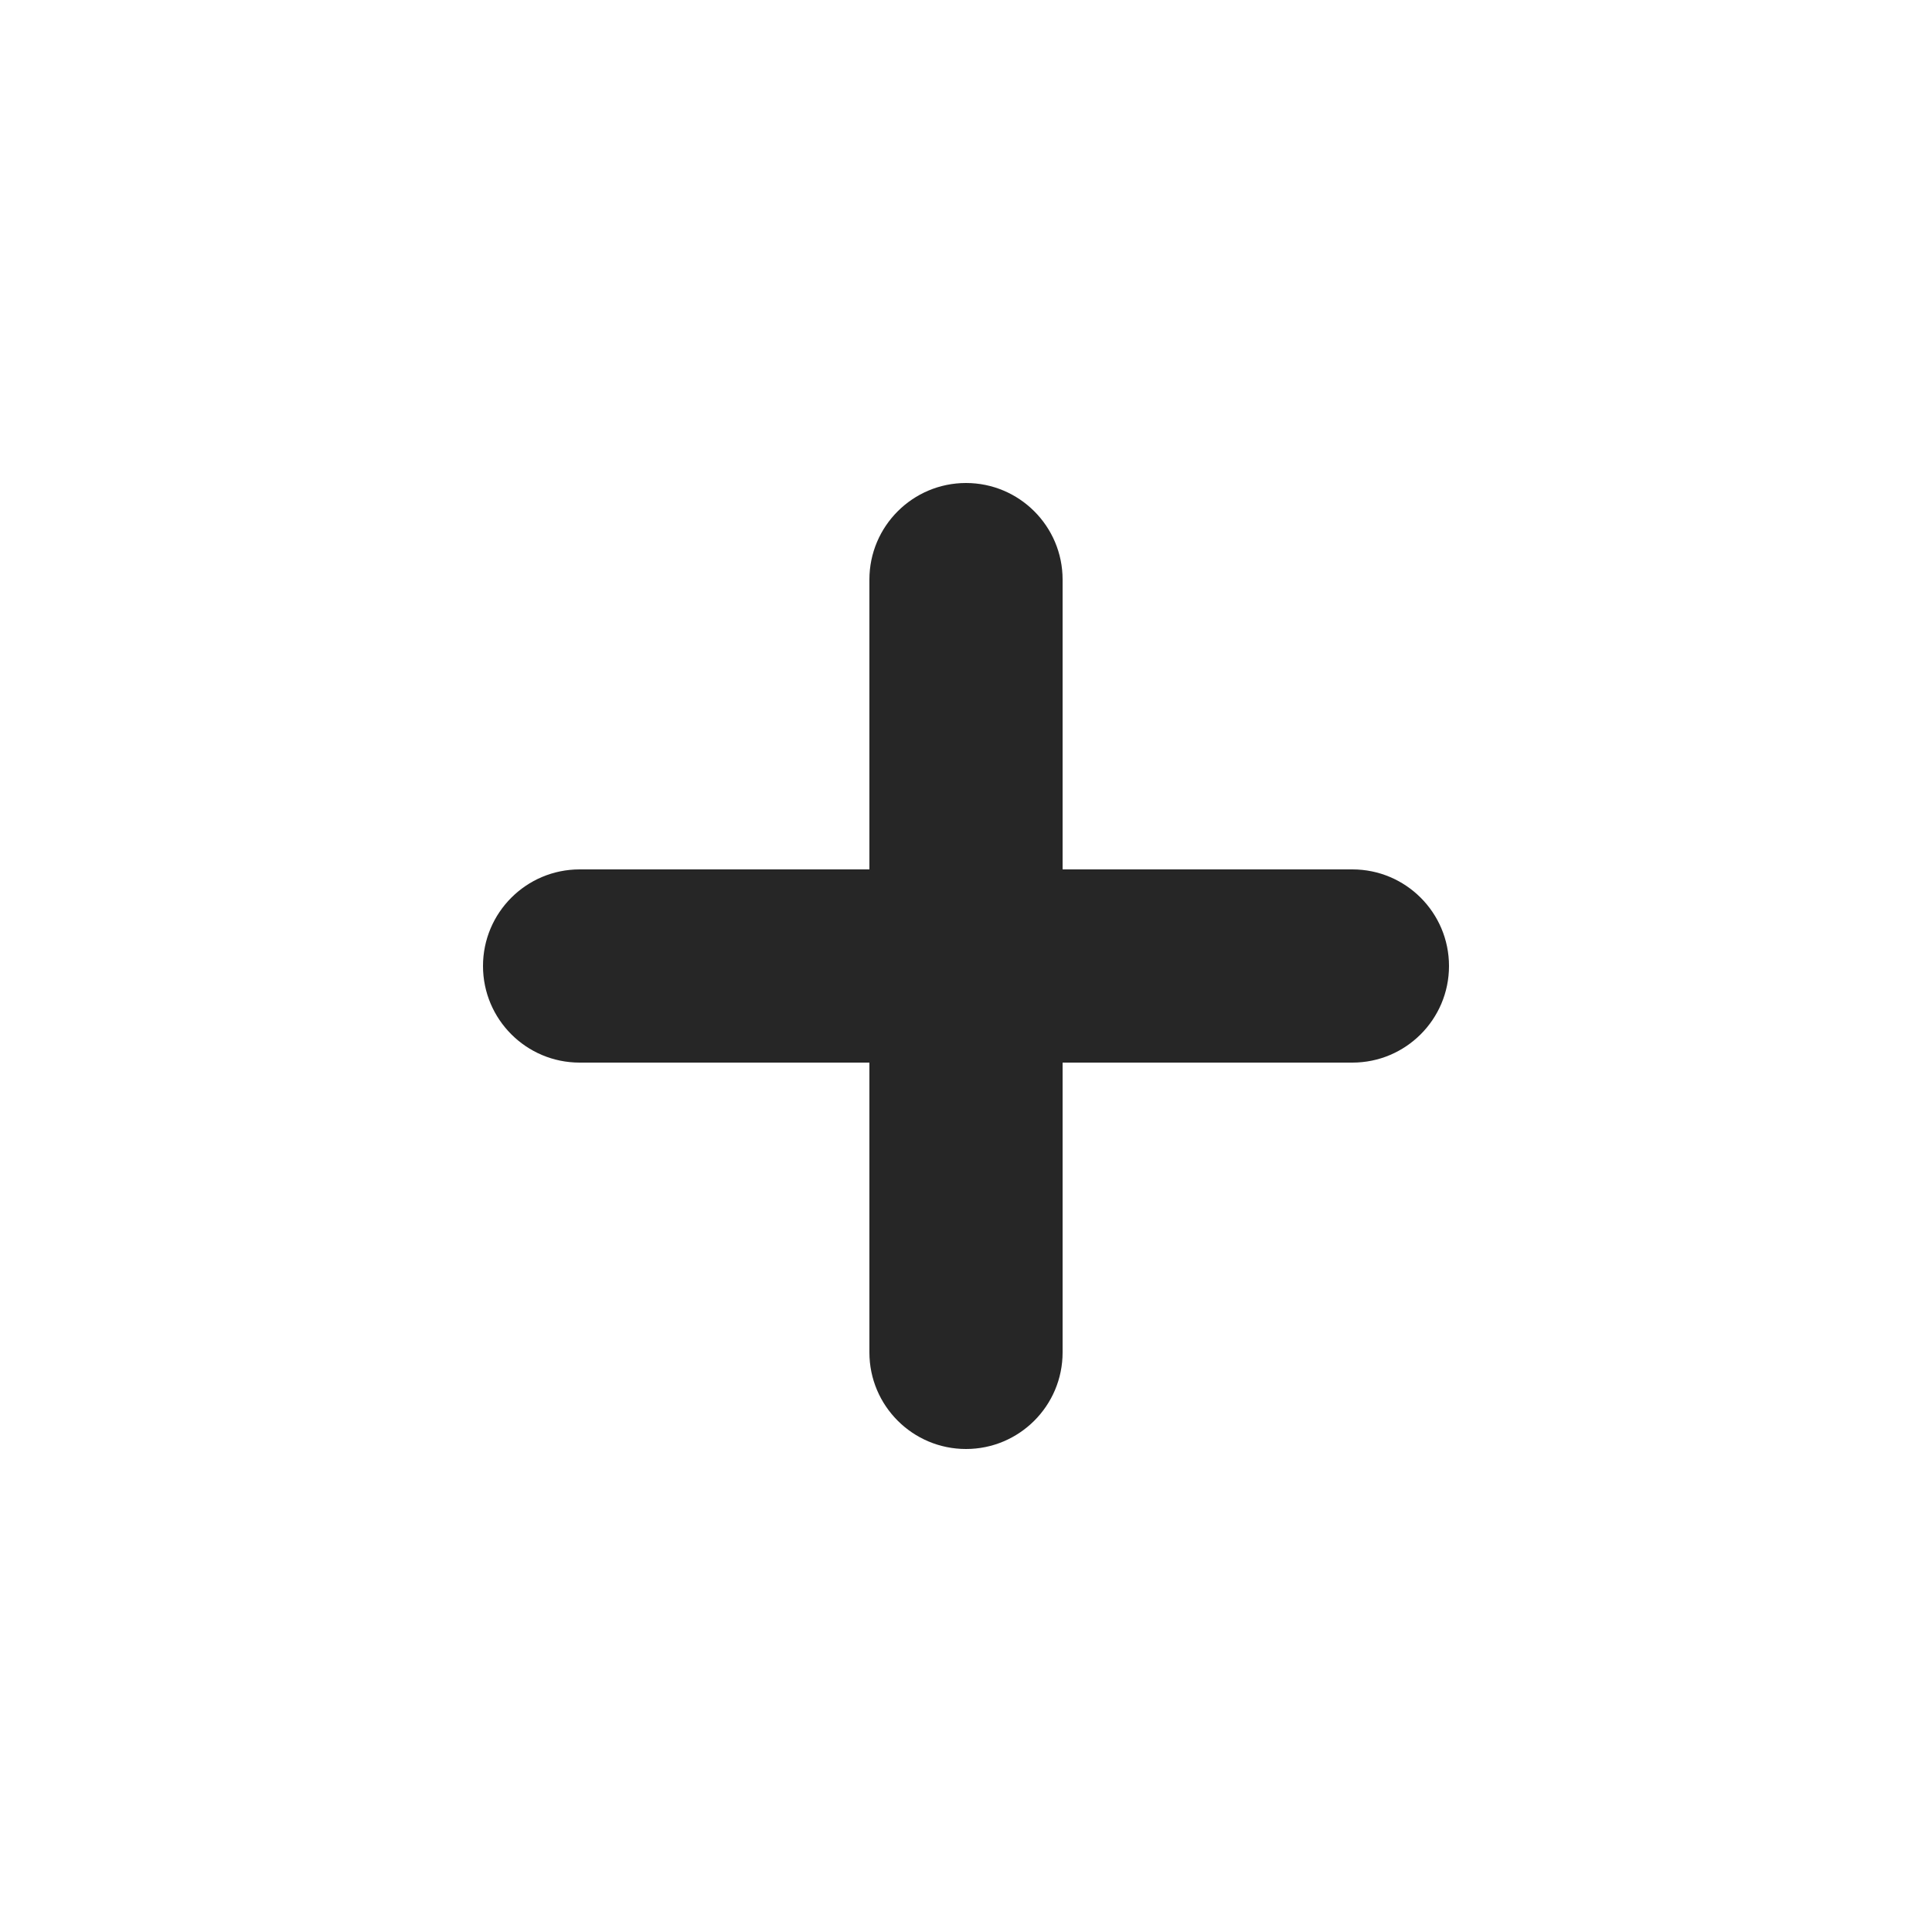
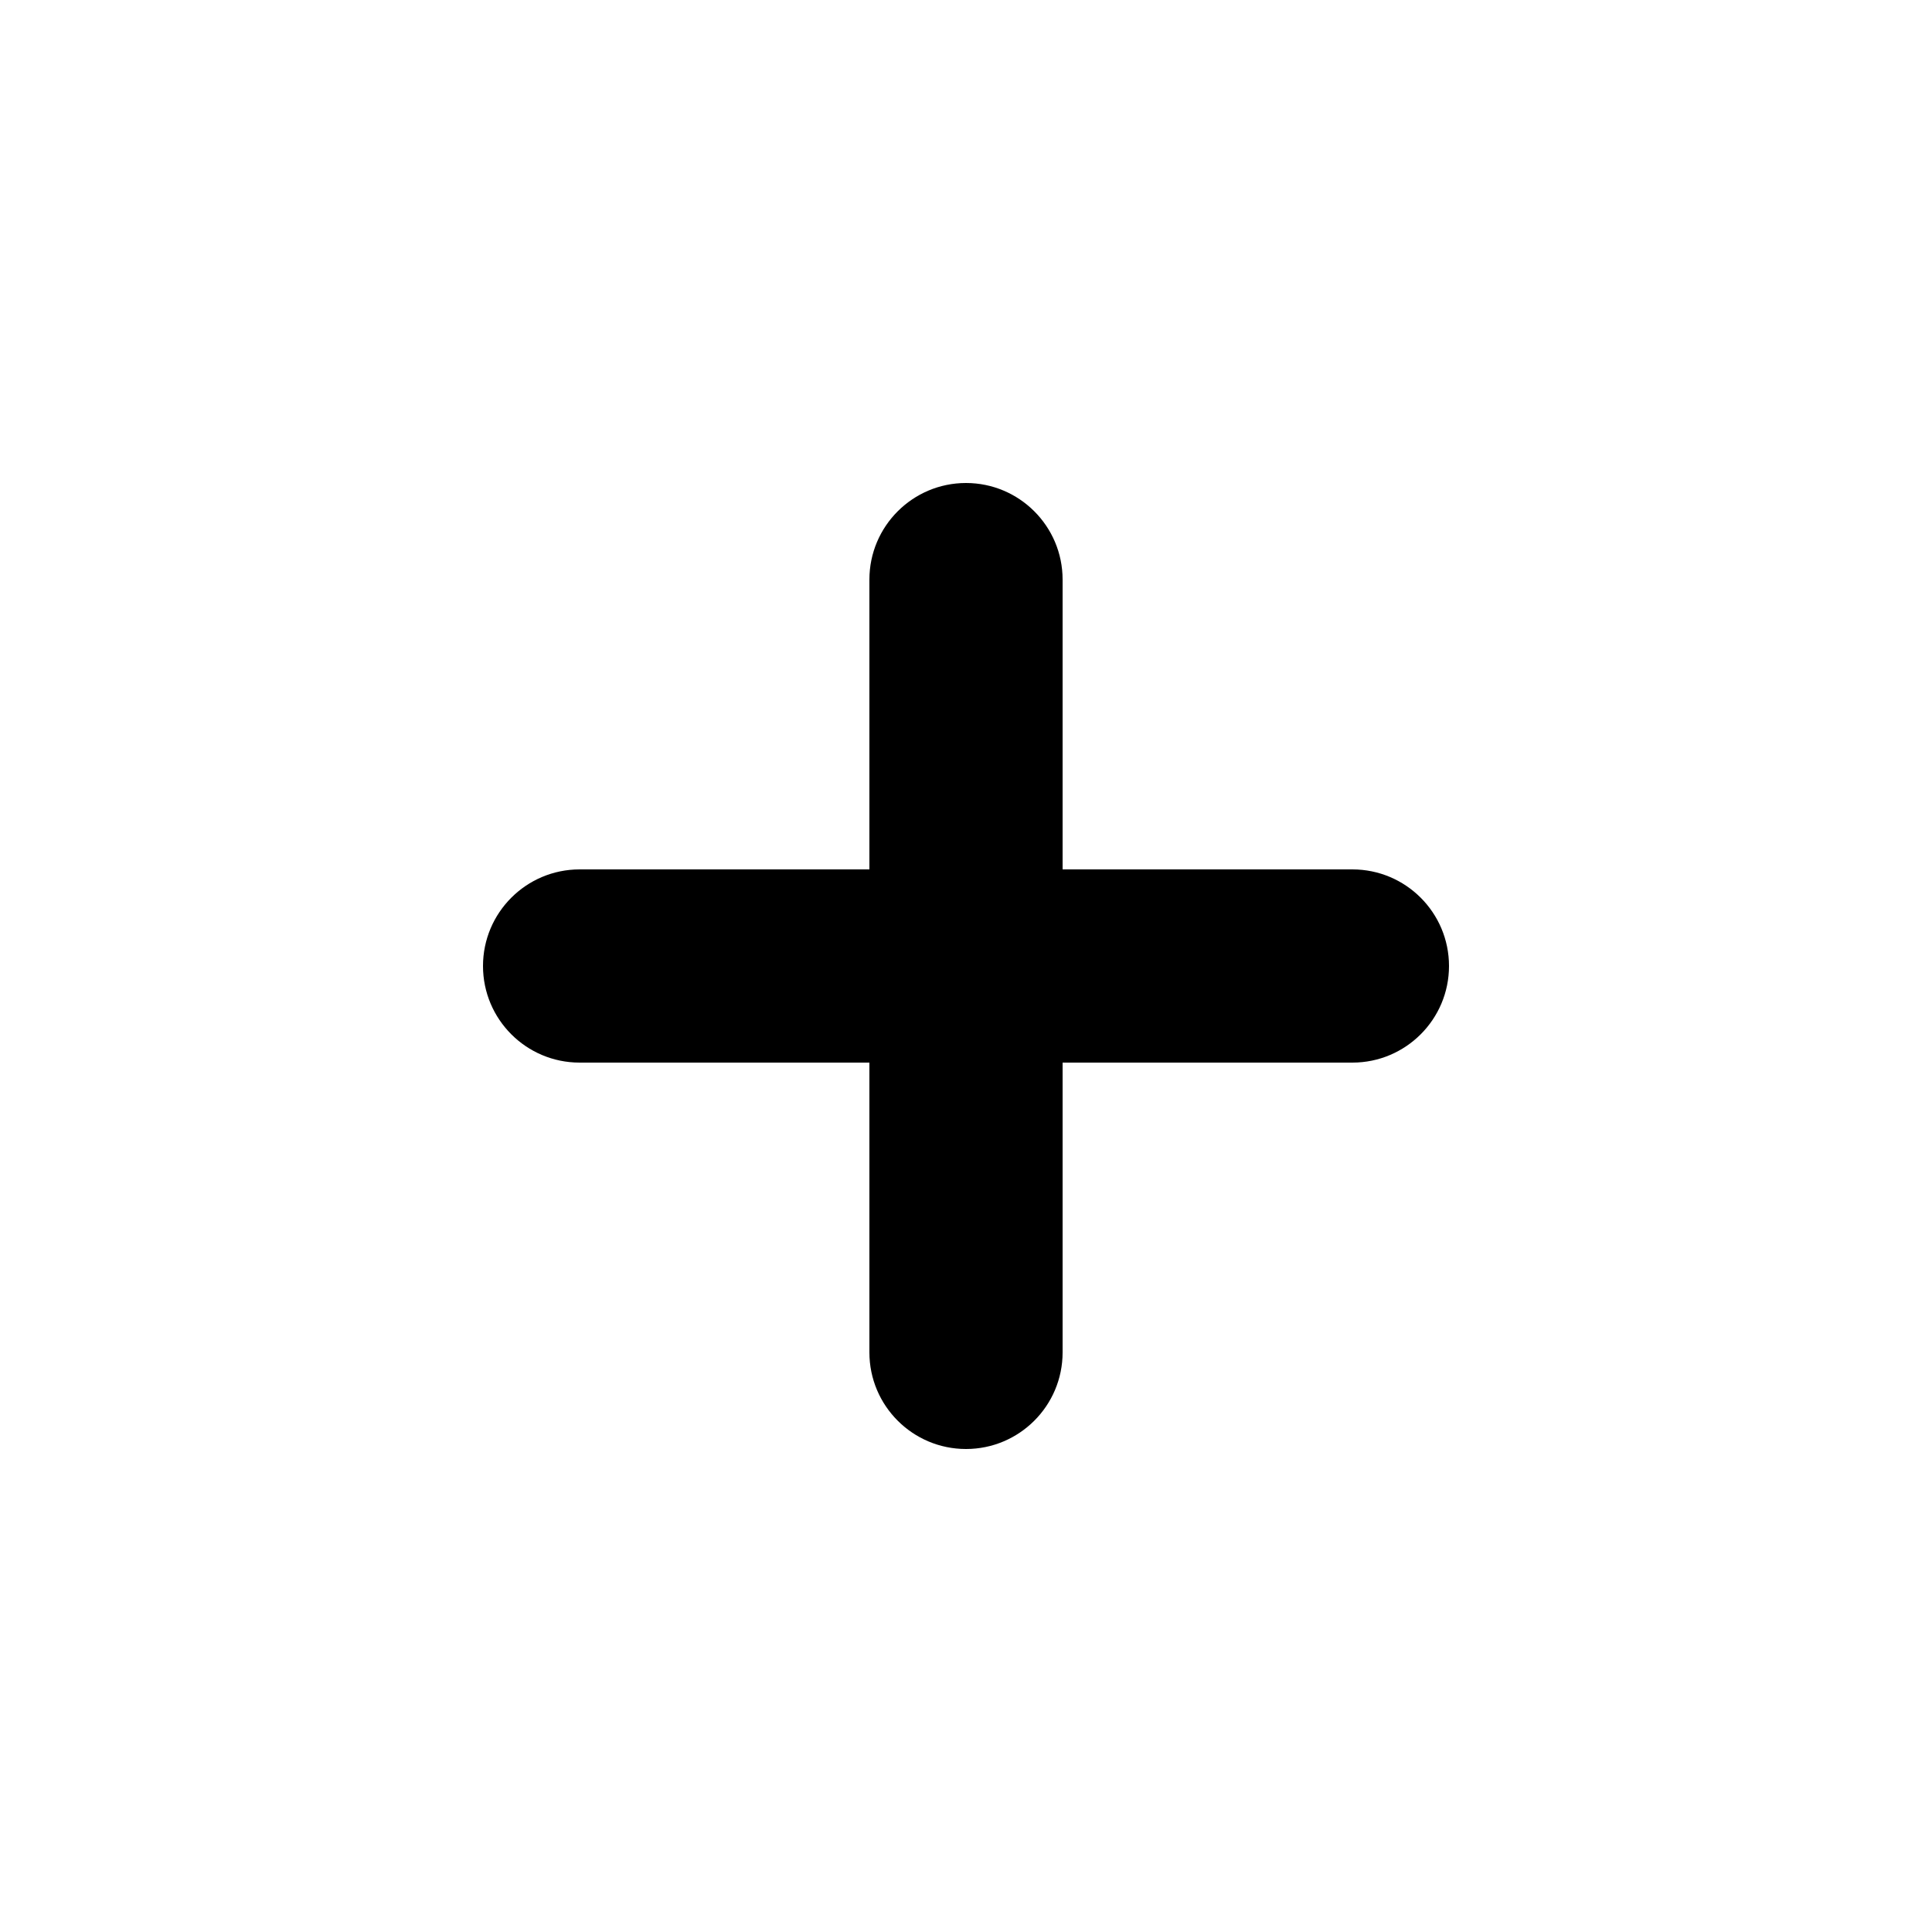
<svg xmlns="http://www.w3.org/2000/svg" preserveAspectRatio="xMidYMid" width="20" height="20" viewBox="0 0 20 20">
  <defs>
    <style>
      .cls-1 {
-         fill: #262626;
+         fill: #000;
        fill-rule: evenodd;
      }
    </style>
  </defs>
  <path d="M14.000,11.000 L11.000,11.000 L11.000,14.000 C11.000,14.552 10.552,15.000 10.000,15.000 C9.448,15.000 9.000,14.552 9.000,14.000 L9.000,11.000 L6.000,11.000 C5.448,11.000 5.000,10.552 5.000,10.000 C5.000,9.448 5.448,9.000 6.000,9.000 L9.000,9.000 L9.000,6.000 C9.000,5.448 9.448,5.000 10.000,5.000 C10.552,5.000 11.000,5.448 11.000,6.000 L11.000,9.000 L14.000,9.000 C14.552,9.000 15.000,9.448 15.000,10.000 C15.000,10.552 14.552,11.000 14.000,11.000 Z" class="cls-1" />
</svg>
